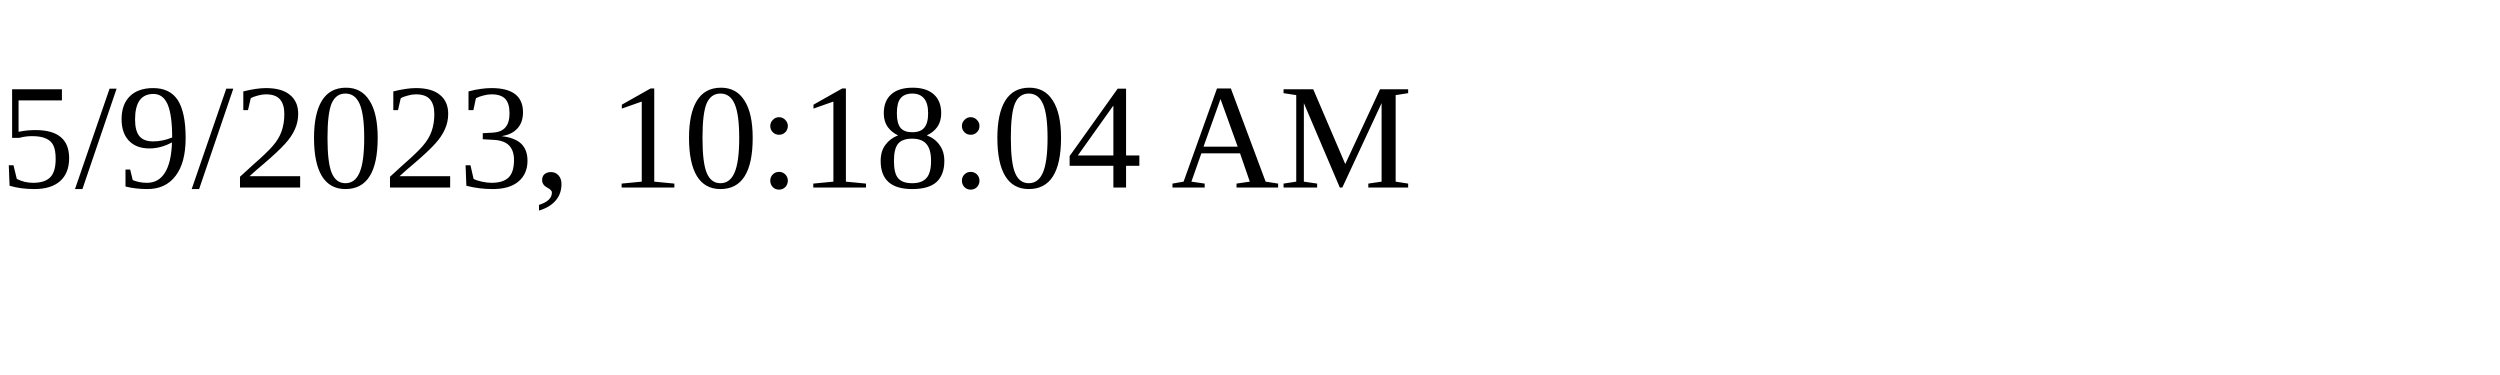
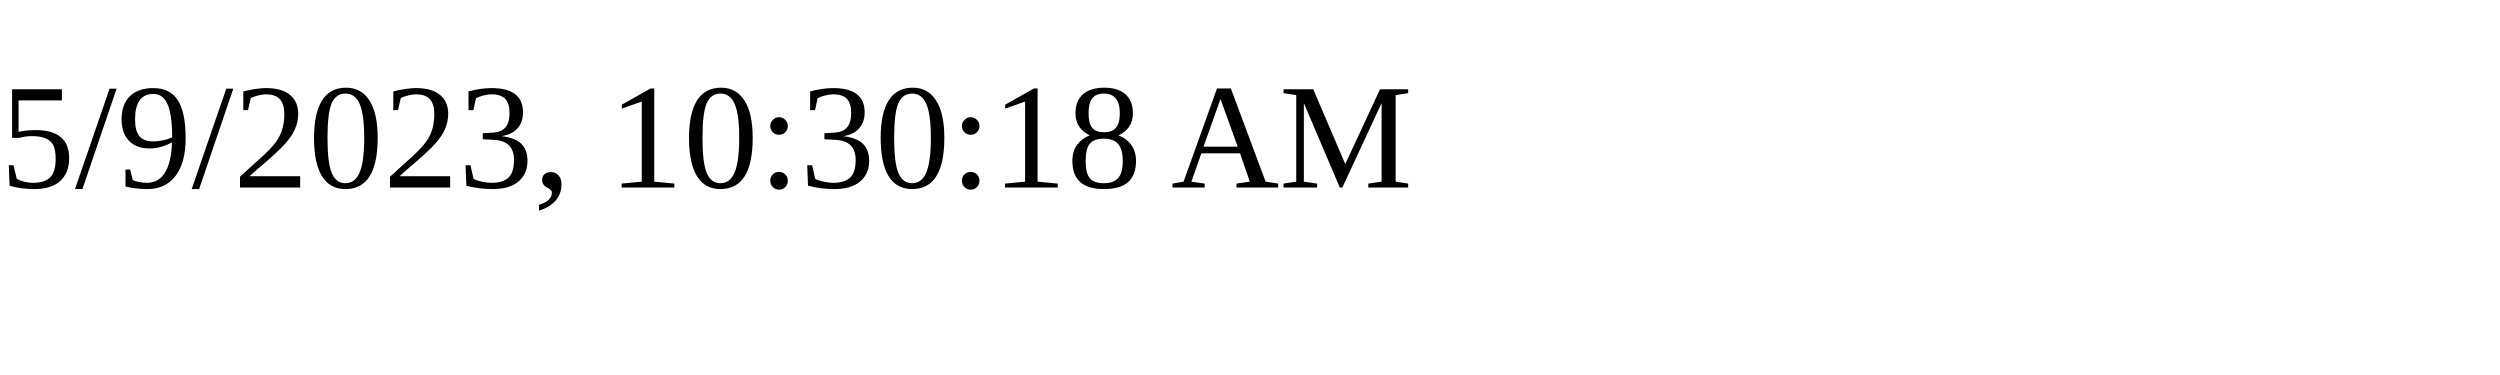
<svg xmlns="http://www.w3.org/2000/svg" height="30" width="200">
-   <text x="0" y="15">5/9/2023, 10:18:04 AM</text>
+   <text x="0" y="15">5/9/2023, 10:30:18 AM</text>
</svg>
